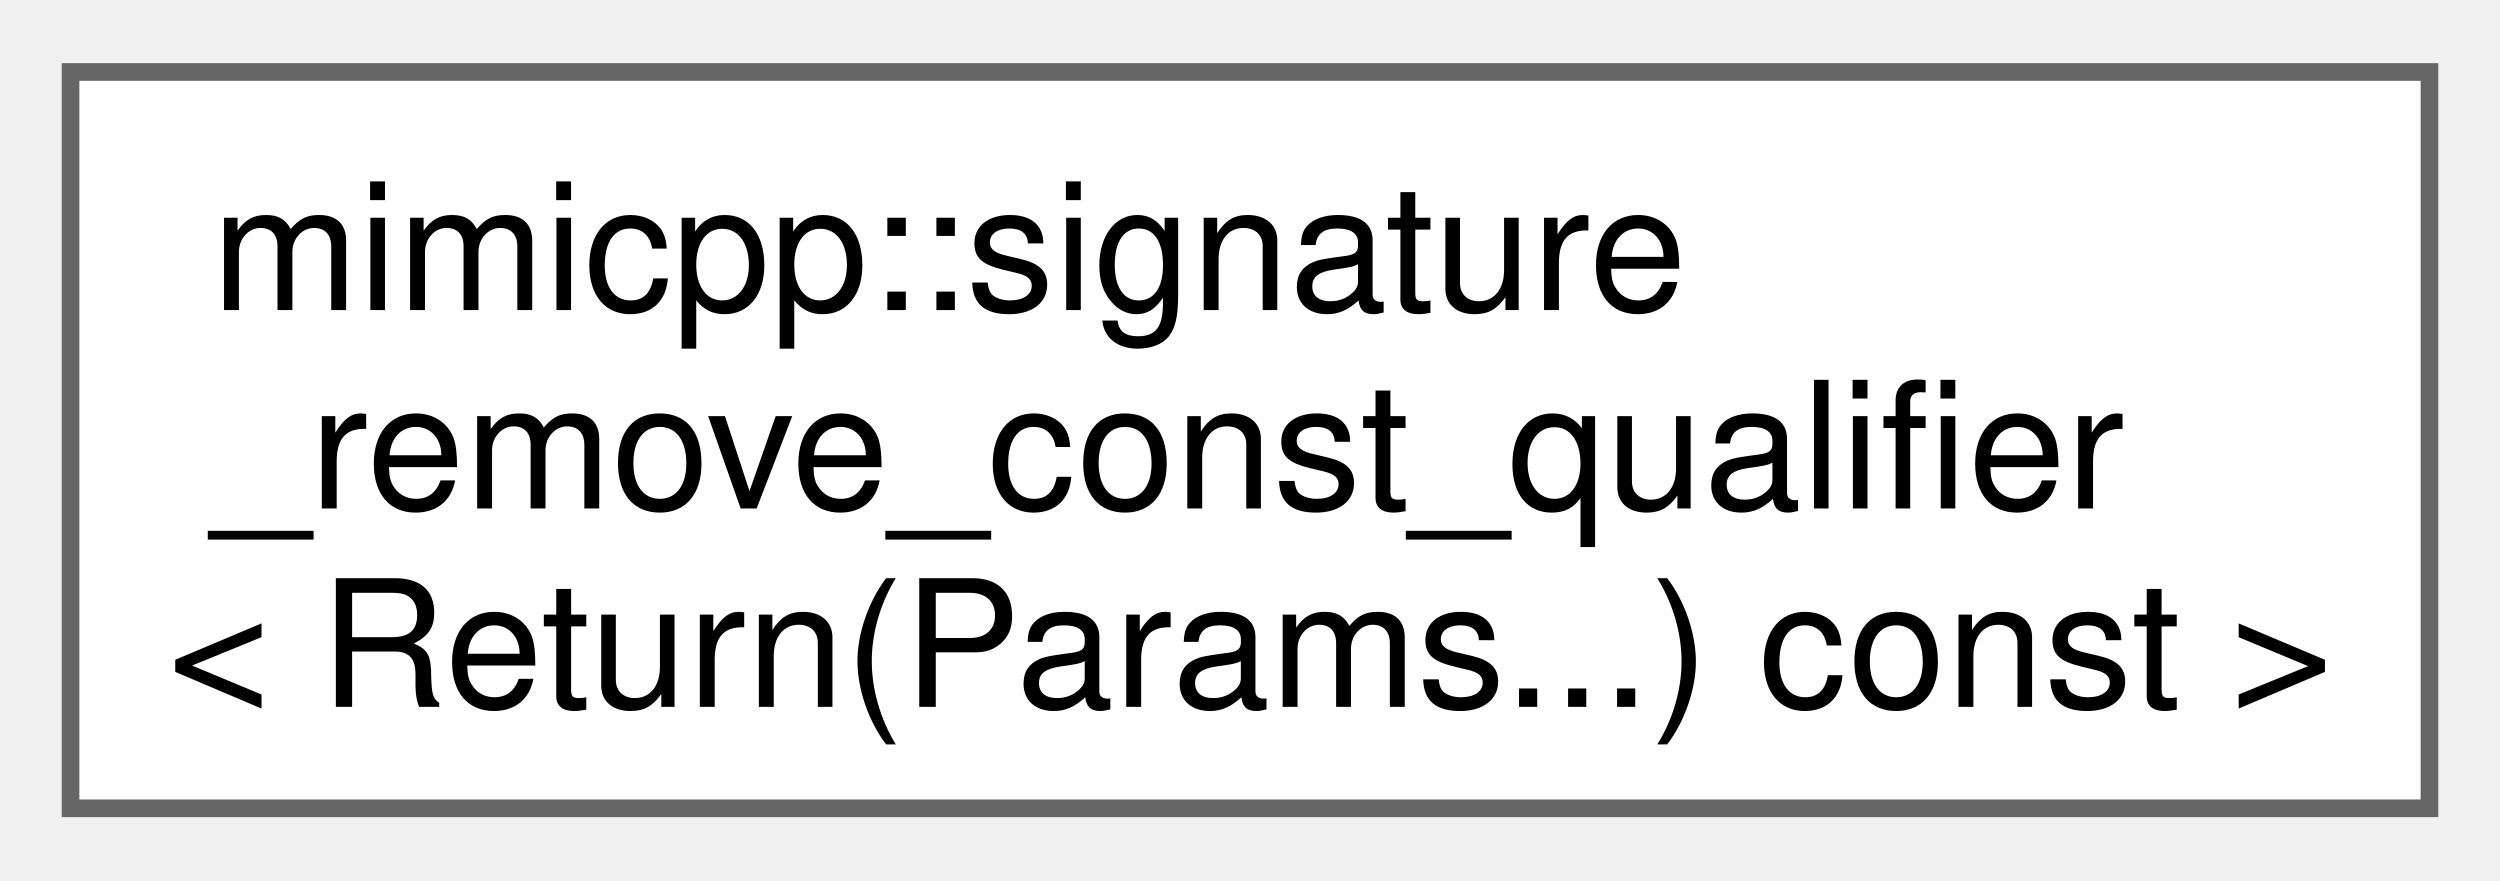
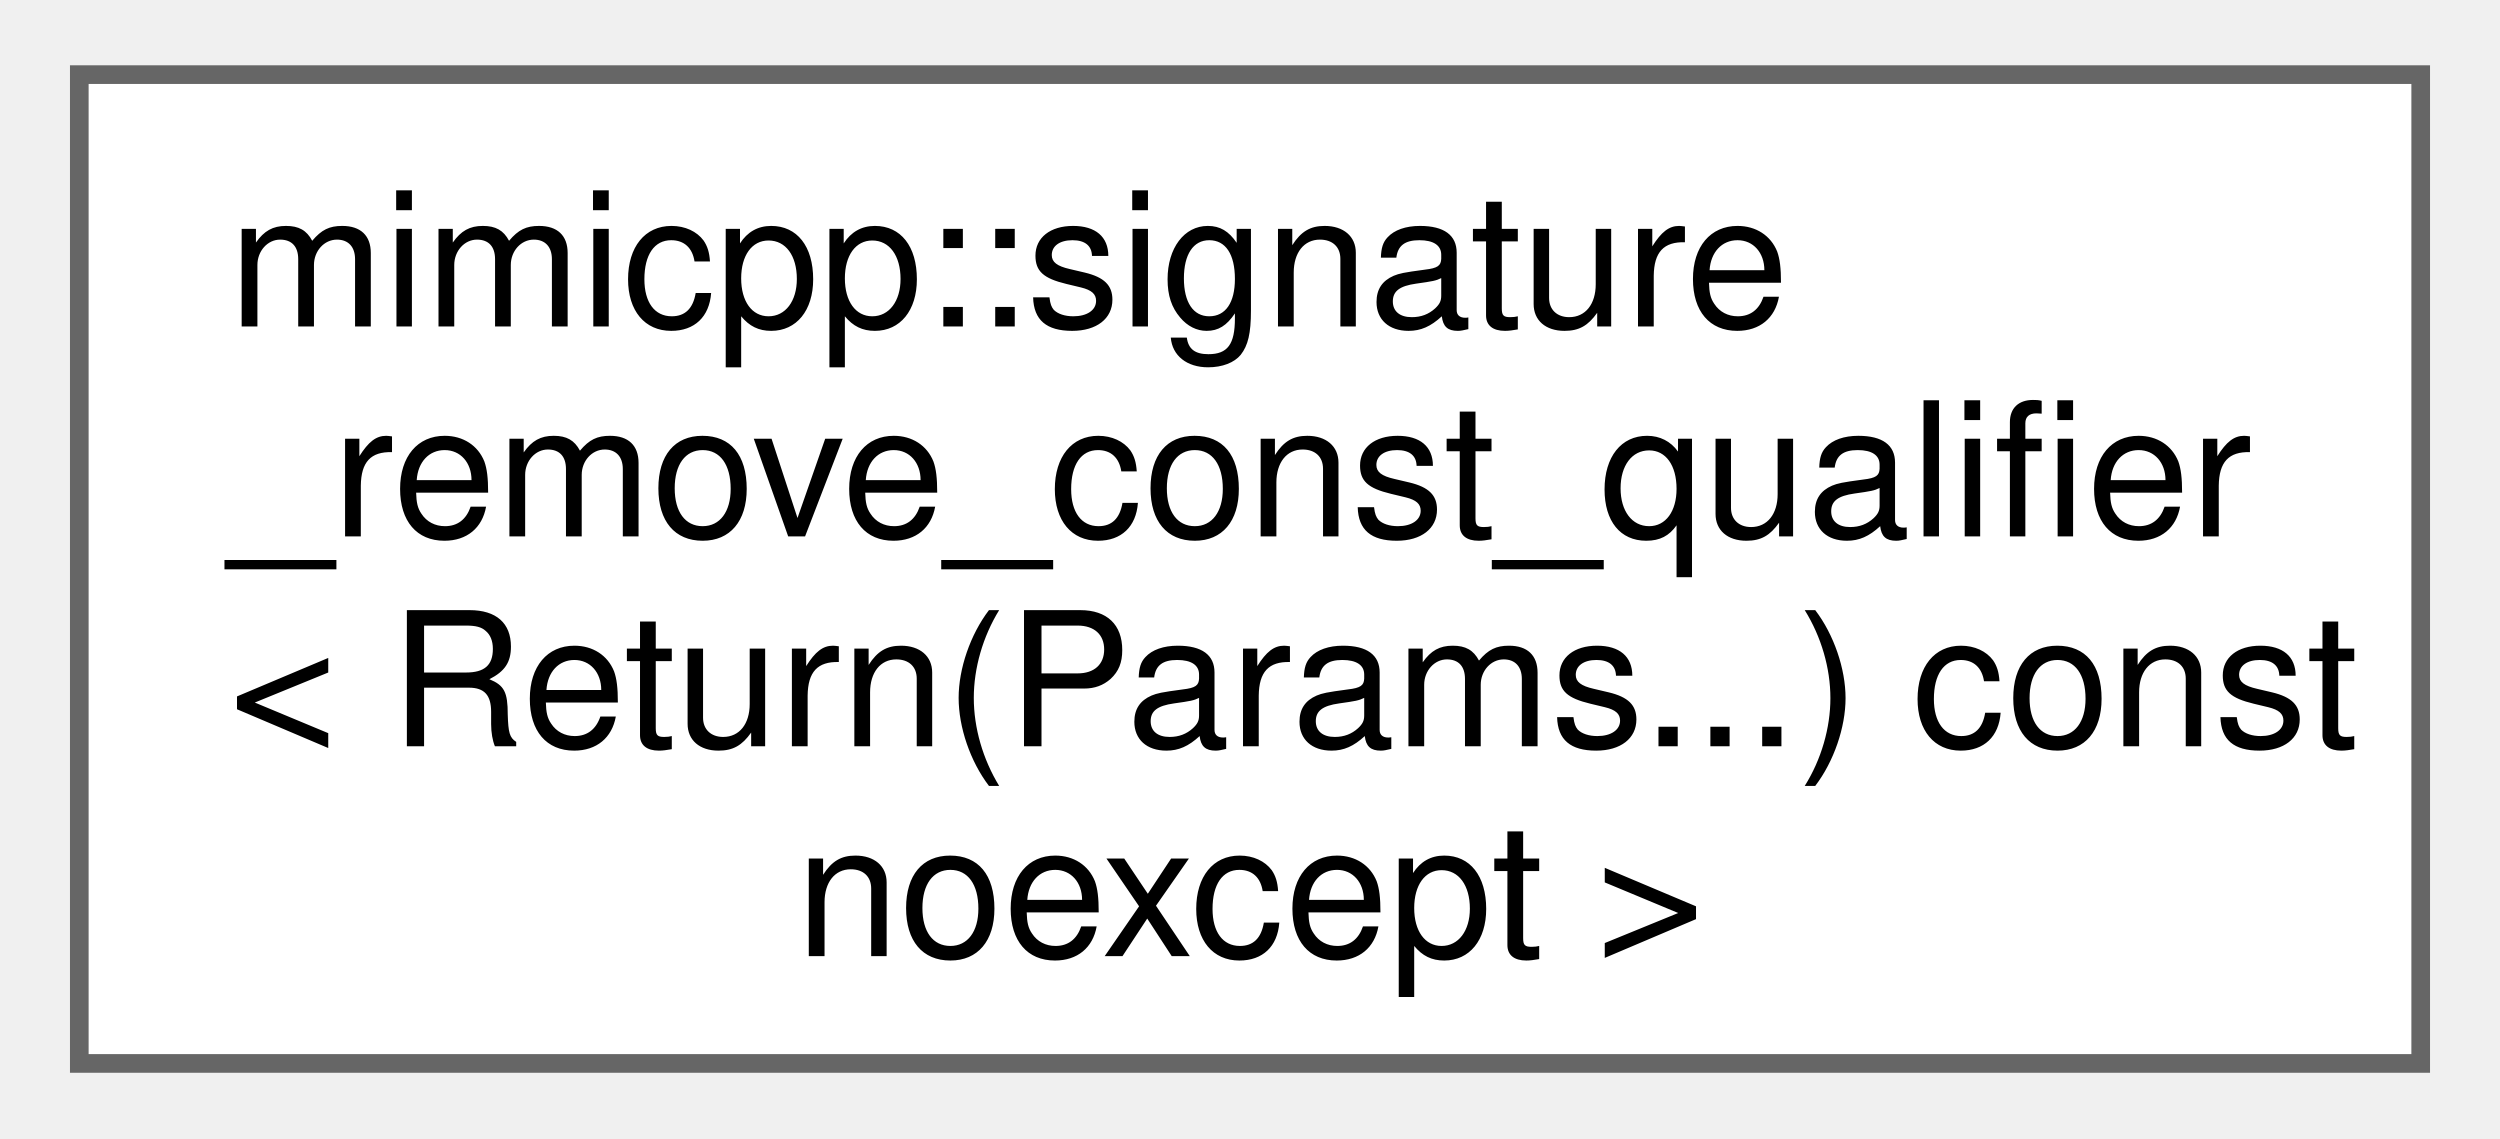
- <svg xmlns="http://www.w3.org/2000/svg" xmlns:xlink="http://www.w3.org/1999/xlink" width="142pt" height="50pt" viewBox="0.00 0.00 141.75 49.75">
-   <g id="graph0" class="graph" transform="scale(1 1) rotate(0) translate(4 45.75)">
+ <svg xmlns="http://www.w3.org/2000/svg" xmlns:xlink="http://www.w3.org/1999/xlink" width="134pt" height="61pt" viewBox="0.00 0.00 133.50 61.00">
+   <g id="graph0" class="graph" transform="scale(1 1) rotate(0) translate(4 57)">
    <g id="Node000000" class="node">
      <g id="a_Node000000">
-         <a xlink:href="d4/d61/structmimicpp_1_1signature__remove__const__qualifier_3_01_return_07_params_8_8_8_08_01const_01_4.html" target="_top" xlink:title=" ">
-           <polygon fill="white" stroke="#666666" points="133.75,-41.75 0,-41.75 0,0 133.75,0 133.75,-41.75" />
-           <text text-anchor="start" x="8" y="-28.25" font-family="Helvetica,sans-Serif" font-size="10.00">mimicpp::signature</text>
-           <text text-anchor="start" x="8" y="-17" font-family="Helvetica,sans-Serif" font-size="10.00">_remove_const_qualifier</text>
-           <text text-anchor="middle" x="66.88" y="-5.75" font-family="Helvetica,sans-Serif" font-size="10.00">&lt; Return(Params...) const &gt;</text>
+         <a xlink:href="d7/daa/structmimicpp_1_1signature__remove__const__qualifier_3_01_return_07_params_8_8_8_08_01const_01noexcept_01_4.html" target="_top" xlink:title=" ">
+           <polygon fill="white" stroke="#666666" points="125.5,-53 0,-53 0,0 125.5,0 125.5,-53" />
+           <text text-anchor="start" x="8" y="-39.5" font-family="Helvetica,sans-Serif" font-size="10.00">mimicpp::signature</text>
+           <text text-anchor="start" x="8" y="-28.25" font-family="Helvetica,sans-Serif" font-size="10.00">_remove_const_qualifier</text>
+           <text text-anchor="start" x="8" y="-17" font-family="Helvetica,sans-Serif" font-size="10.00">&lt; Return(Params...) const</text>
+           <text text-anchor="middle" x="62.75" y="-5.75" font-family="Helvetica,sans-Serif" font-size="10.00"> noexcept &gt;</text>
        </a>
      </g>
    </g>
  </g>
</svg>
